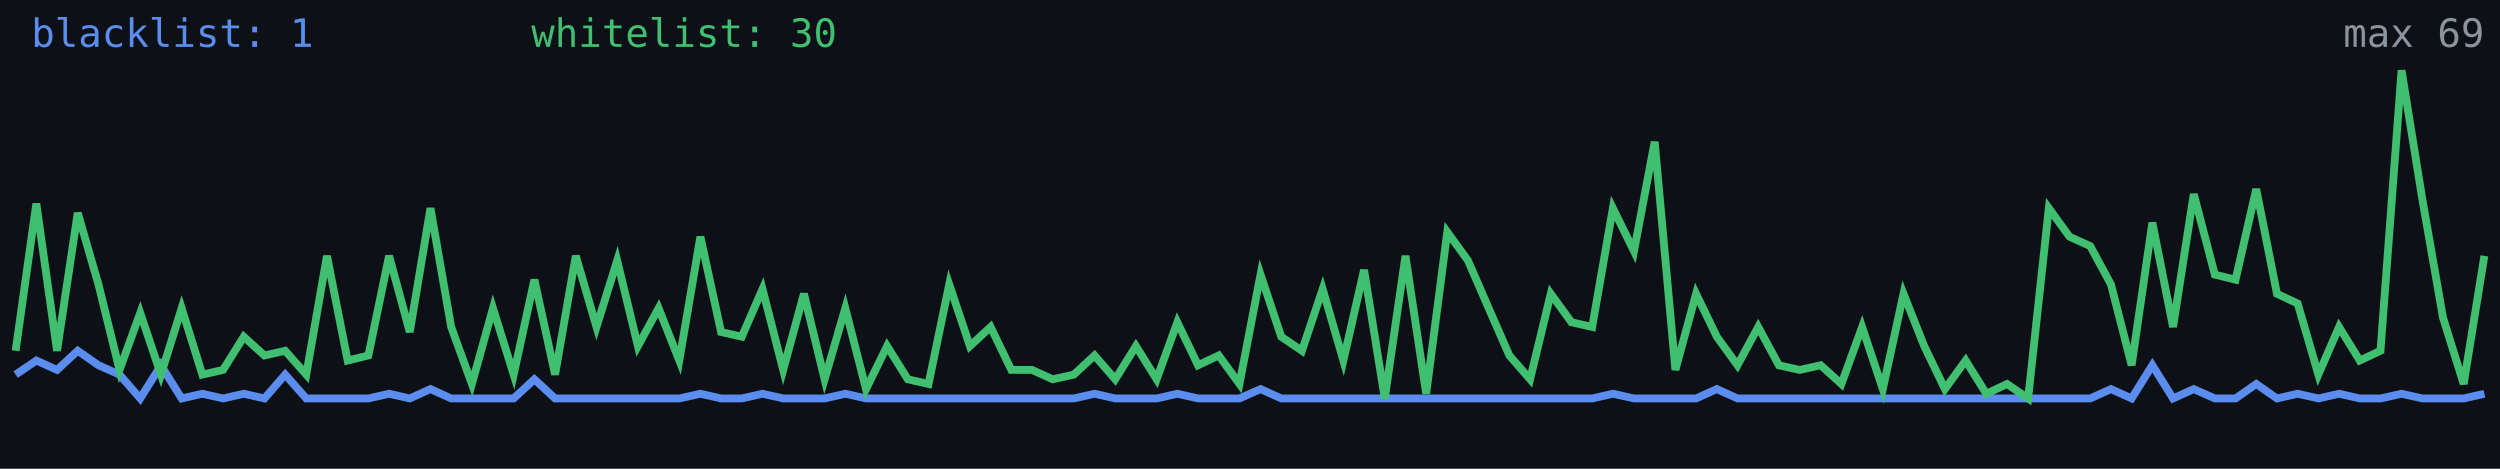
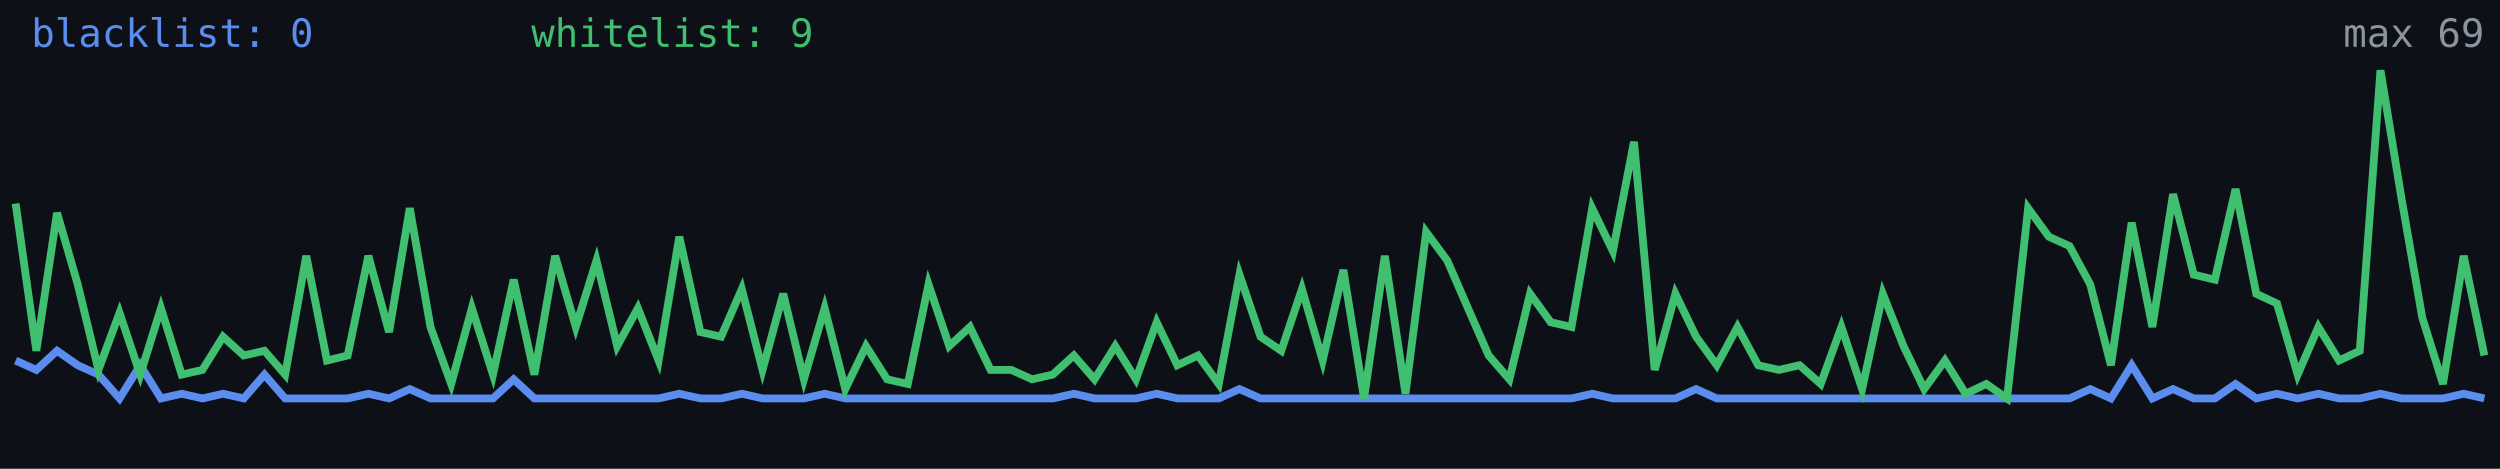
<svg xmlns="http://www.w3.org/2000/svg" width="640" height="120" viewBox="0 0 640 120" role="img" aria-label="Alive configs trend">
  <rect width="640" height="120" fill="#0d1117" />
-   <polyline fill="none" stroke="#5b8def" stroke-width="2" points="4.0,95.9 9.3,92.3 14.6,94.7 19.9,89.8 25.2,93.5 30.6,95.9 35.9,102.0 41.2,93.5 46.5,102.0 51.8,100.8 57.1,102.0 62.4,100.8 67.7,102.0 73.0,95.9 78.4,102.0 83.7,102.0 89.0,102.0 94.3,102.0 99.6,100.8 104.9,102.0 110.2,99.6 115.5,102.0 120.8,102.0 126.2,102.0 131.5,102.0 136.8,97.1 142.1,102.0 147.4,102.0 152.7,102.0 158.0,102.0 163.3,102.0 168.6,102.0 173.9,102.0 179.3,100.8 184.6,102.0 189.9,102.0 195.2,100.8 200.5,102.0 205.8,102.0 211.1,102.0 216.4,100.8 221.7,102.0 227.1,102.0 232.4,102.0 237.7,102.0 243.0,102.0 248.3,102.0 253.6,102.0 258.9,102.0 264.2,102.0 269.5,102.0 274.9,102.0 280.2,100.8 285.5,102.0 290.8,102.0 296.1,102.0 301.4,100.8 306.7,102.0 312.0,102.0 317.3,102.0 322.7,99.6 328.0,102.0 333.3,102.0 338.6,102.0 343.9,102.0 349.2,102.0 354.5,102.0 359.8,102.0 365.1,102.0 370.5,102.0 375.8,102.0 381.1,102.0 386.4,102.0 391.7,102.0 397.0,102.0 402.3,102.0 407.6,102.0 412.9,100.8 418.3,102.0 423.6,102.0 428.9,102.0 434.2,102.0 439.5,99.6 444.8,102.0 450.1,102.0 455.4,102.0 460.7,102.0 466.1,102.0 471.4,102.0 476.7,102.0 482.0,102.0 487.3,102.0 492.6,102.0 497.9,102.0 503.2,102.0 508.5,102.0 513.8,102.0 519.2,102.0 524.5,102.0 529.8,102.0 535.1,102.0 540.4,99.6 545.7,102.0 551.0,93.5 556.3,102.0 561.6,99.6 567.0,102.0 572.3,102.0 577.6,98.3 582.9,102.0 588.2,100.8 593.5,102.0 598.8,100.8 604.1,102.0 609.4,102.0 614.8,100.8 620.1,102.0 625.4,102.0 630.7,102.0 636.0,100.8" />
-   <polyline fill="none" stroke="#3fbf6f" stroke-width="2" points="4.0,89.8 9.3,52.1 14.6,89.8 19.9,54.5 25.2,72.8 30.6,94.7 35.9,80.1 41.2,95.9 46.5,78.9 51.8,95.9 57.1,94.7 62.4,86.2 67.7,91.0 73.0,89.8 78.4,95.9 83.7,65.5 89.0,92.3 94.3,91.0 99.6,65.5 104.9,85.0 110.2,53.3 115.5,83.7 120.8,98.3 126.2,78.9 131.5,95.9 136.8,71.6 142.1,95.9 147.4,65.5 152.7,83.7 158.0,66.7 163.3,88.6 168.6,78.9 173.9,92.3 179.3,60.6 184.6,85.0 189.9,86.2 195.2,74.0 200.5,94.7 205.8,75.2 211.1,97.1 216.4,78.9 221.7,99.6 227.1,88.6 232.4,97.1 237.7,98.3 243.0,72.8 248.3,88.6 253.6,83.7 258.9,94.7 264.2,94.7 269.5,97.1 274.9,95.9 280.2,91.0 285.5,97.1 290.8,88.6 296.1,97.1 301.4,82.5 306.7,93.5 312.0,91.0 317.3,98.3 322.7,70.3 328.0,86.2 333.3,89.8 338.6,74.0 343.9,92.3 349.2,69.1 354.5,102.0 359.8,65.5 365.1,100.8 370.5,59.4 375.8,66.7 381.1,78.9 386.4,91.0 391.7,97.1 397.0,75.2 402.3,82.5 407.6,83.7 412.9,53.3 418.3,64.3 423.6,36.3 428.9,94.7 434.2,75.2 439.5,86.2 444.8,93.5 450.1,83.7 455.4,93.5 460.7,94.7 466.1,93.5 471.4,98.3 476.7,83.7 482.0,99.6 487.3,75.2 492.6,88.6 497.9,99.6 503.2,92.3 508.5,100.8 513.8,98.3 519.2,102.0 524.5,53.3 529.8,60.6 535.1,63.0 540.4,72.8 545.7,93.5 551.0,57.0 556.3,83.7 561.6,49.7 567.0,70.3 572.3,71.6 577.6,48.4 582.9,75.2 588.2,77.7 593.5,95.9 598.8,83.7 604.1,92.3 609.4,89.8 614.8,18.0 620.1,50.9 625.4,81.3 630.7,98.3 636.0,65.5" />
-   <text x="8" y="12" fill="#5b8def" font-size="10" font-family="monospace">blacklist: 1</text>
-   <text x="136" y="12" fill="#3fbf6f" font-size="10" font-family="monospace">whitelist: 30</text>
+   <polyline fill="none" stroke="#5b8def" stroke-width="2" points="4.0,92.3 9.3,94.7 14.6,89.8 19.9,93.5 25.2,95.9 30.6,102.0 35.9,93.5 41.2,102.0 46.5,100.8 51.8,102.0 57.1,100.8 62.4,102.0 67.7,95.9 73.0,102.0 78.4,102.0 83.7,102.0 89.0,102.0 94.3,100.8 99.6,102.0 104.9,99.6 110.2,102.0 115.5,102.0 120.8,102.0 126.2,102.0 131.5,97.1 136.8,102.0 142.1,102.0 147.4,102.0 152.7,102.0 158.0,102.0 163.3,102.0 168.6,102.0 173.9,100.8 179.3,102.0 184.6,102.0 189.9,100.8 195.2,102.0 200.5,102.0 205.8,102.0 211.1,100.8 216.4,102.0 221.7,102.0 227.1,102.0 232.4,102.0 237.7,102.0 243.0,102.0 248.3,102.0 253.6,102.0 258.9,102.0 264.2,102.0 269.5,102.0 274.9,100.8 280.2,102.0 285.5,102.0 290.8,102.0 296.1,100.8 301.4,102.0 306.7,102.0 312.0,102.0 317.3,99.6 322.7,102.0 328.0,102.0 333.3,102.0 338.6,102.0 343.9,102.0 349.2,102.0 354.5,102.0 359.8,102.0 365.1,102.0 370.5,102.0 375.8,102.0 381.1,102.0 386.4,102.0 391.7,102.0 397.0,102.0 402.3,102.0 407.6,100.8 412.9,102.0 418.3,102.0 423.6,102.0 428.9,102.0 434.2,99.6 439.5,102.0 444.8,102.0 450.1,102.0 455.4,102.0 460.7,102.0 466.1,102.0 471.4,102.0 476.7,102.0 482.0,102.0 487.3,102.0 492.6,102.0 497.9,102.0 503.2,102.0 508.5,102.0 513.8,102.0 519.2,102.0 524.5,102.0 529.8,102.0 535.1,99.6 540.4,102.0 545.7,93.5 551.0,102.0 556.3,99.6 561.6,102.0 567.0,102.0 572.3,98.3 577.6,102.0 582.9,100.8 588.2,102.0 593.5,100.8 598.8,102.0 604.1,102.0 609.4,100.8 614.8,102.0 620.1,102.0 625.4,102.0 630.7,100.8 636.0,102.0" />
+   <polyline fill="none" stroke="#3fbf6f" stroke-width="2" points="4.0,52.1 9.3,89.8 14.6,54.5 19.9,72.8 25.2,94.7 30.6,80.1 35.9,95.9 41.2,78.9 46.5,95.9 51.8,94.7 57.1,86.2 62.4,91.0 67.7,89.8 73.0,95.9 78.4,65.5 83.7,92.3 89.0,91.0 94.3,65.5 99.6,85.0 104.9,53.3 110.2,83.7 115.5,98.3 120.8,78.9 126.2,95.9 131.5,71.6 136.8,95.9 142.1,65.5 147.4,83.7 152.7,66.7 158.0,88.6 163.3,78.9 168.6,92.3 173.9,60.6 179.3,85.0 184.6,86.2 189.9,74.0 195.2,94.7 200.5,75.2 205.8,97.1 211.1,78.9 216.4,99.6 221.7,88.6 227.1,97.1 232.4,98.3 237.7,72.8 243.0,88.6 248.3,83.7 253.6,94.7 258.9,94.7 264.2,97.1 269.5,95.9 274.9,91.0 280.2,97.1 285.5,88.6 290.8,97.1 296.1,82.5 301.4,93.5 306.7,91.0 312.0,98.3 317.3,70.3 322.7,86.2 328.0,89.8 333.3,74.0 338.6,92.3 343.9,69.1 349.2,102.0 354.5,65.5 359.8,100.8 365.1,59.4 370.5,66.7 375.8,78.9 381.1,91.0 386.4,97.1 391.7,75.2 397.0,82.5 402.3,83.7 407.6,53.3 412.9,64.3 418.3,36.3 423.6,94.7 428.9,75.2 434.2,86.2 439.5,93.5 444.8,83.7 450.1,93.5 455.4,94.7 460.7,93.5 466.1,98.3 471.4,83.7 476.7,99.6 482.0,75.2 487.3,88.6 492.6,99.6 497.9,92.3 503.2,100.8 508.5,98.3 513.8,102.0 519.2,53.3 524.5,60.6 529.8,63.0 535.1,72.8 540.4,93.5 545.7,57.0 551.0,83.7 556.3,49.7 561.6,70.3 567.0,71.6 572.3,48.4 577.6,75.2 582.9,77.7 588.2,95.9 593.5,83.7 598.8,92.3 604.1,89.8 609.4,18.0 614.8,50.9 620.1,81.3 625.4,98.3 630.7,65.5 636.0,91.0" />
+   <text x="8" y="12" fill="#5b8def" font-size="10" font-family="monospace">blacklist: 0</text>
+   <text x="136" y="12" fill="#3fbf6f" font-size="10" font-family="monospace">whitelist: 9</text>
  <text x="636" y="12" fill="#8b949e" font-size="10" text-anchor="end" font-family="monospace">max 69</text>
</svg>
